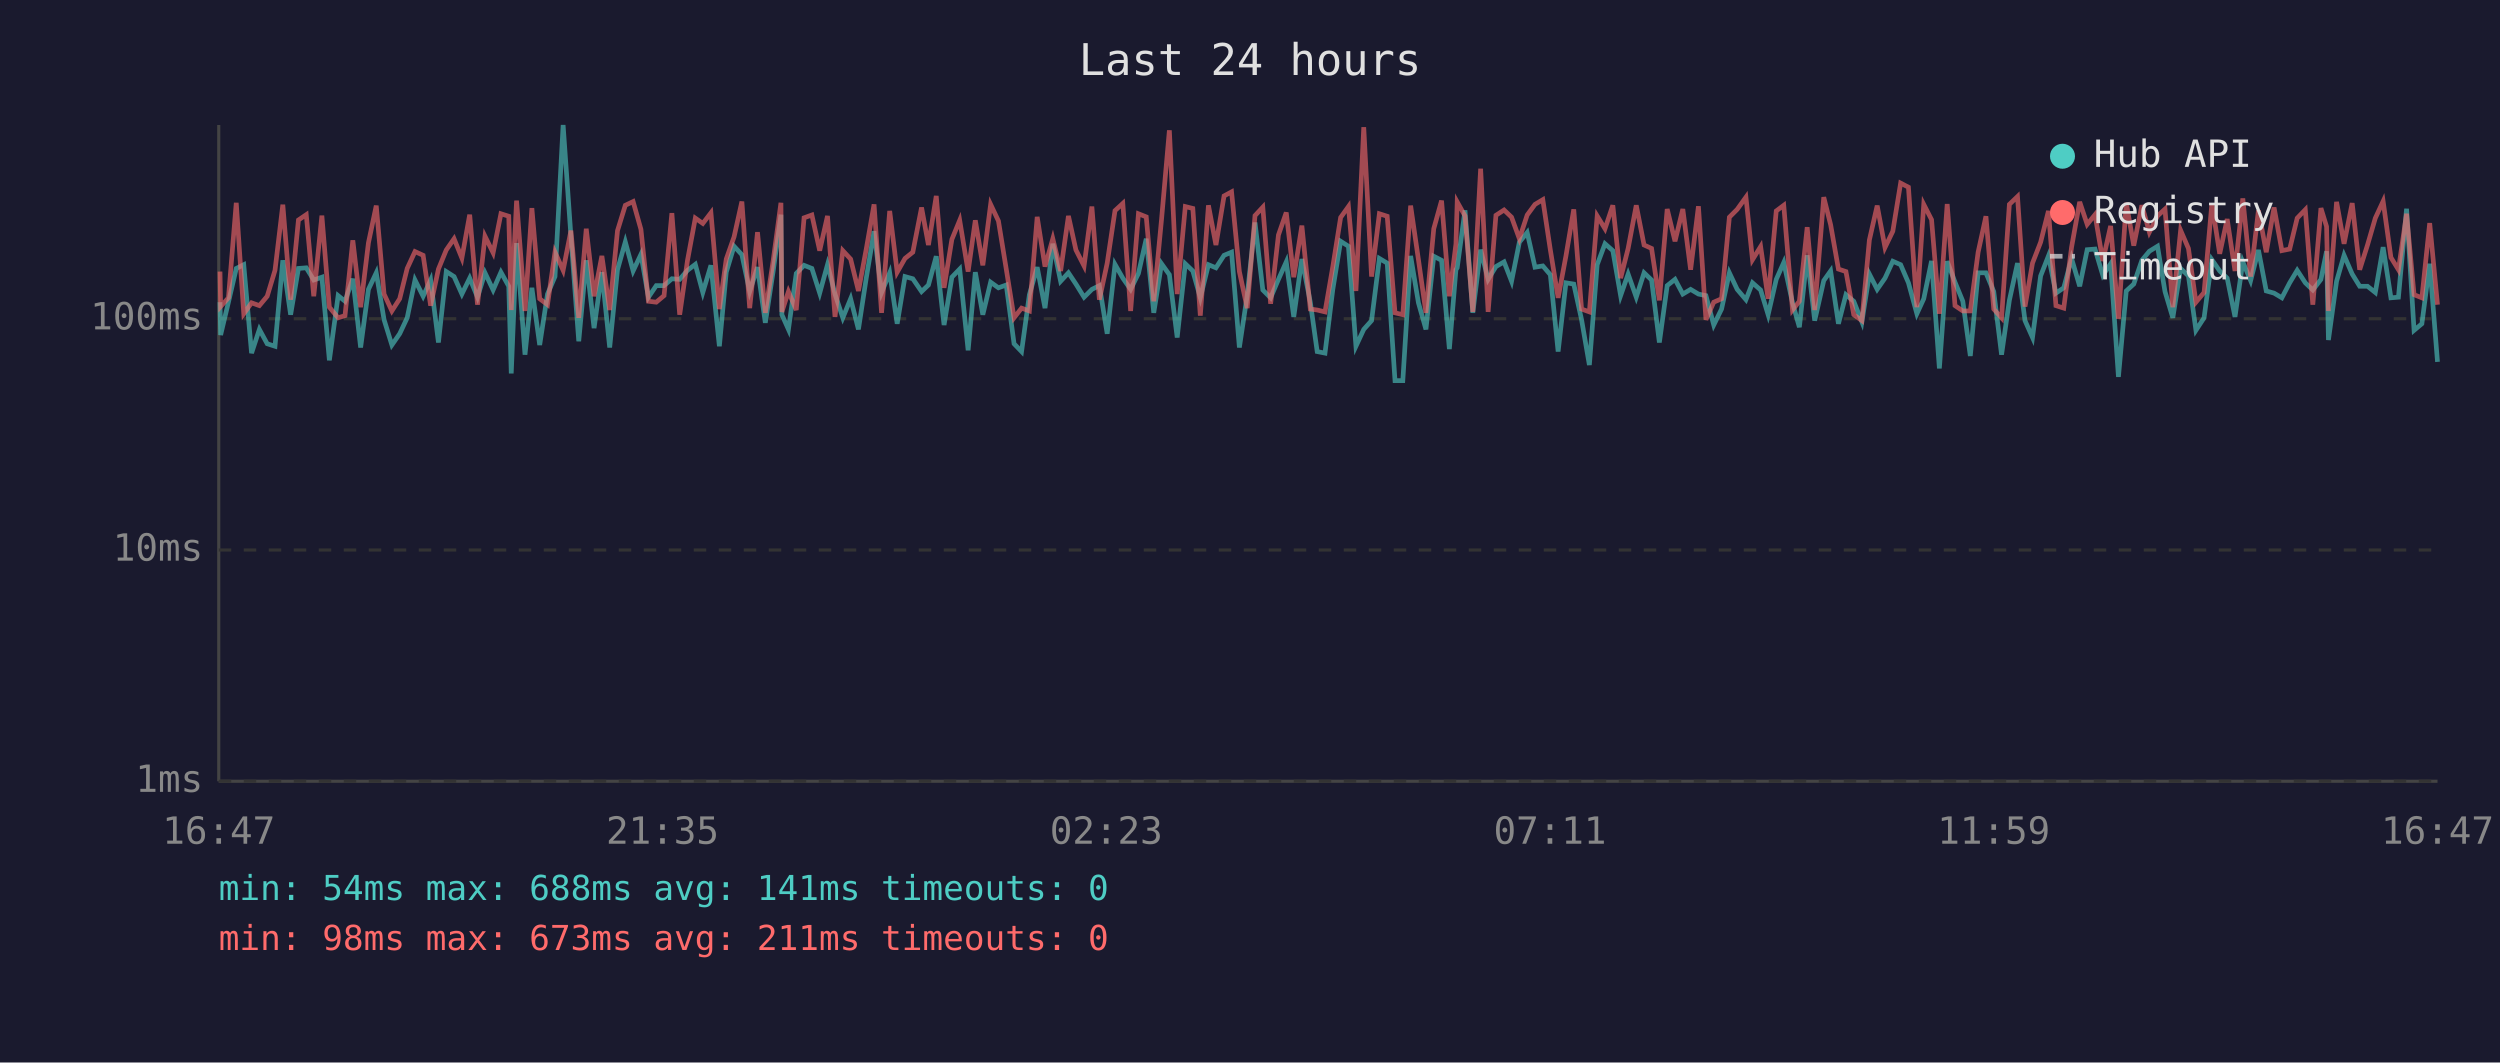
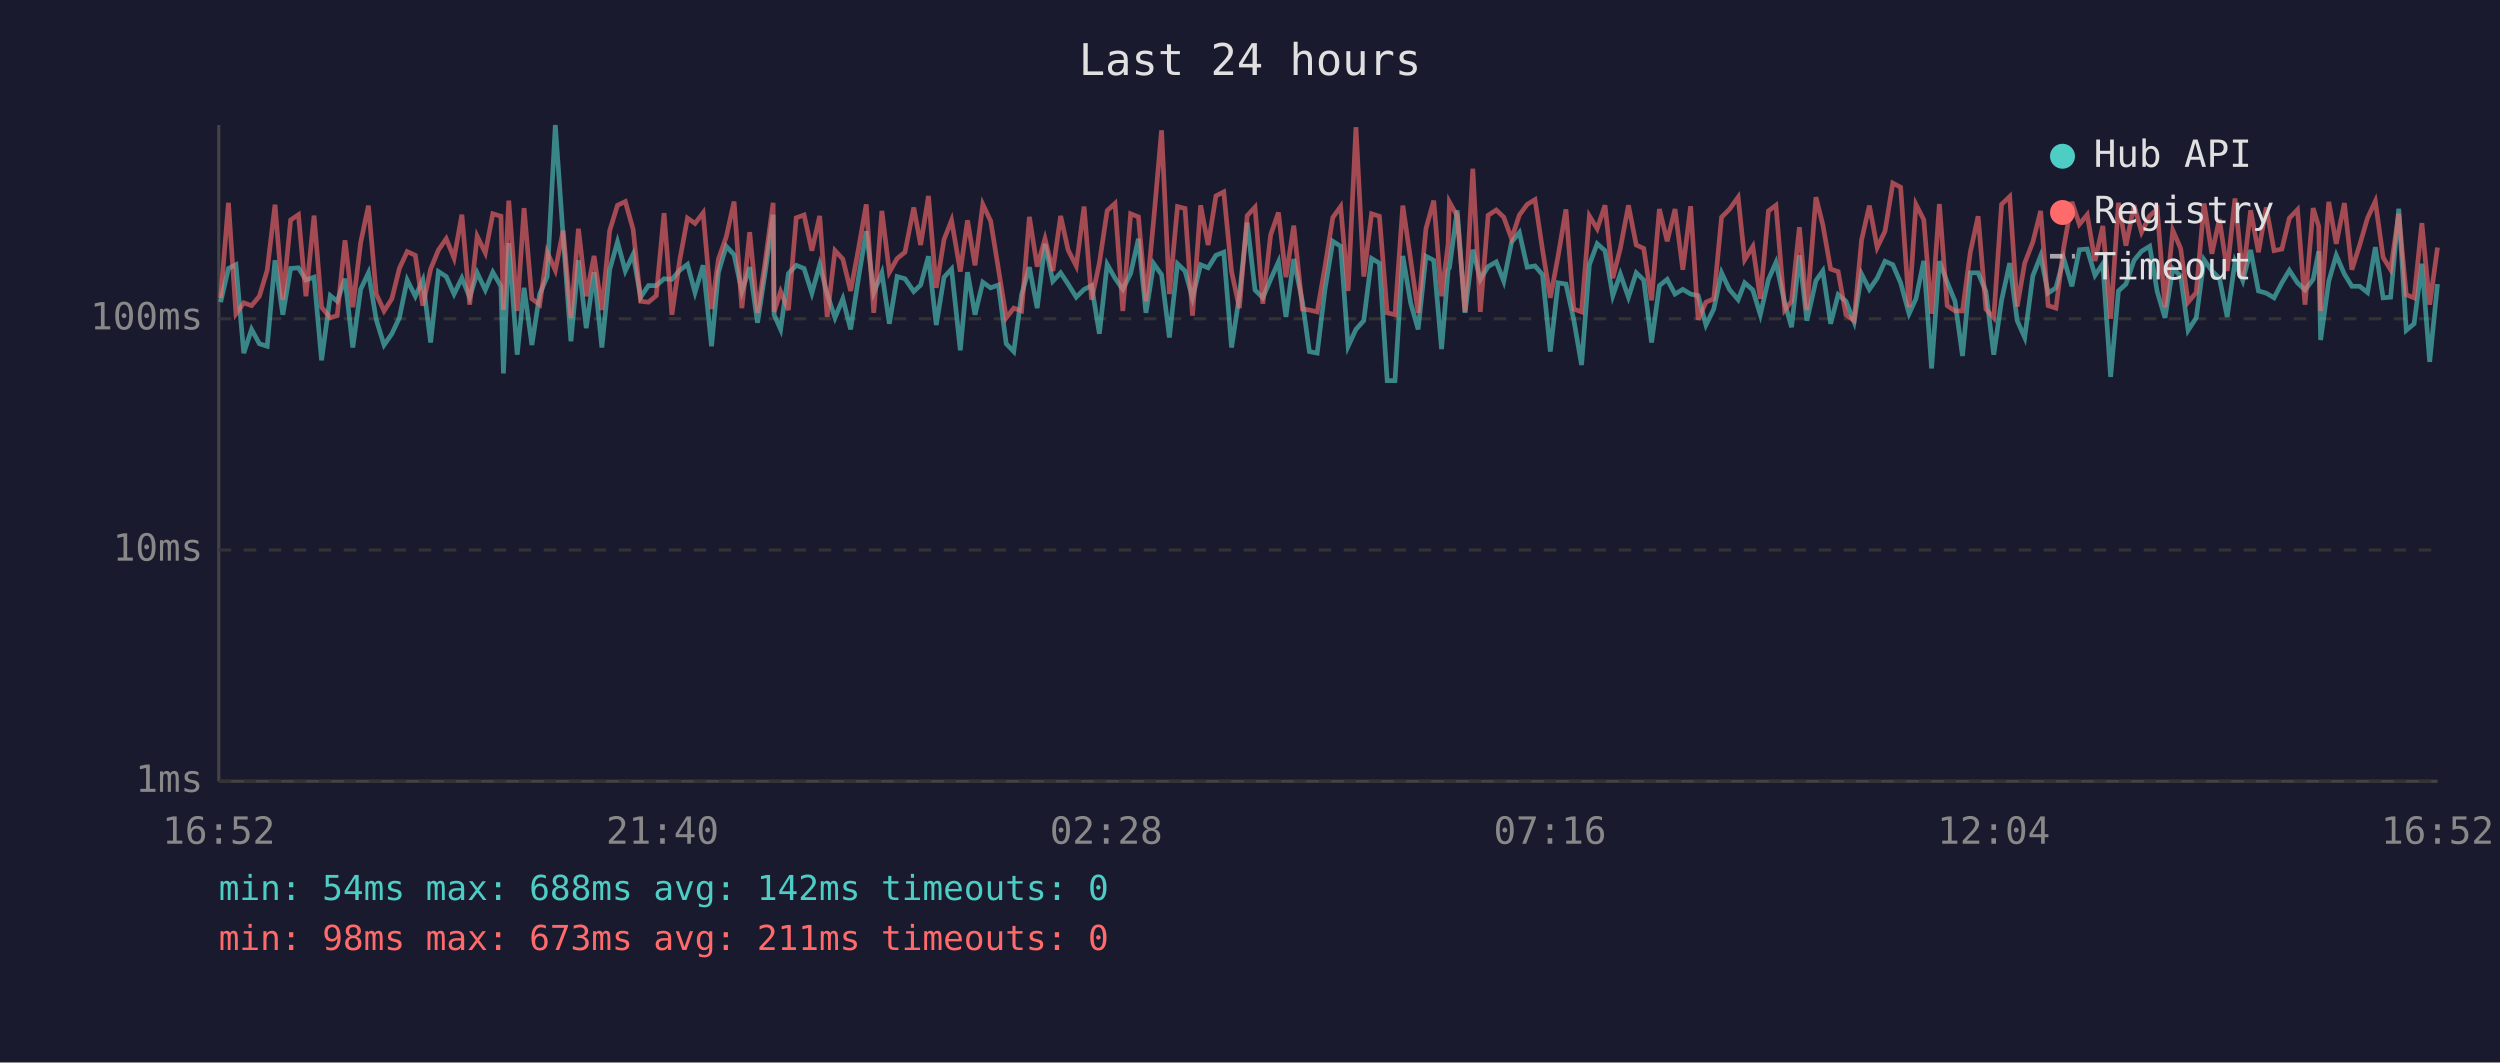
<svg xmlns="http://www.w3.org/2000/svg" viewBox="0 0 800 340" font-family="monospace" font-size="12">
  <rect width="800" height="340" fill="#1a1a2e" />
  <text x="400" y="24" fill="#e0e0e0" font-size="14" text-anchor="middle">Last 24 hours</text>
  <line x1="70" y1="40" x2="70" y2="250" stroke="#444" stroke-width="1" />
  <line x1="70" y1="250" x2="780" y2="250" stroke="#444" stroke-width="1" />
  <line x1="70" y1="250" x2="780" y2="250" stroke="#333" stroke-width="1" stroke-dasharray="4" />
  <text x="65" y="250" fill="#888" text-anchor="end" dominant-baseline="middle">1ms</text>
  <line x1="70" y1="176" x2="780" y2="176" stroke="#333" stroke-width="1" stroke-dasharray="4" />
  <text x="65" y="176" fill="#888" text-anchor="end" dominant-baseline="middle">10ms</text>
  <line x1="70" y1="102" x2="780" y2="102" stroke="#333" stroke-width="1" stroke-dasharray="4" />
  <text x="65" y="102" fill="#888" text-anchor="end" dominant-baseline="middle">100ms</text>
-   <text x="70" y="270" fill="#888" text-anchor="middle">16:47</text>
-   <text x="212" y="270" fill="#888" text-anchor="middle">21:35</text>
-   <text x="354" y="270" fill="#888" text-anchor="middle">02:23</text>
-   <text x="496" y="270" fill="#888" text-anchor="middle">07:11</text>
-   <text x="638" y="270" fill="#888" text-anchor="middle">11:59</text>
-   <text x="780" y="270" fill="#888" text-anchor="middle">16:47</text>
-   <polyline points="70.4,96.7 70.6,107.2 73.1,96.7 75.6,85.9 78.0,84.7 80.5,113.0 83.0,105.4 85.5,110.0 88.0,110.8 90.5,83.3 93.0,100.7 95.5,85.9 98.0,85.7 100.4,89.6 103.0,88.7 105.4,115.3 108.2,94.6 110.4,96.4 112.9,89.2 115.4,111.2 117.9,92.6 120.4,87.3 122.9,102.3 125.4,110.4 127.9,106.8 130.3,101.7 132.8,89.6 135.4,94.8 137.8,89.6 140.3,109.6 142.8,86.9 145.3,88.5 147.8,94.1 150.3,89.0 152.8,95.1 155.2,87.3 157.8,92.8 160.3,87.1 162.8,91.6 163.6,119.5 165.3,77.8 168.0,113.5 170.2,92.1 172.7,110.4 175.2,94.1 177.6,88.5 180.2,40.0 182.7,75.6 185.2,109.2 187.6,83.3 190.1,105.0 192.6,87.1 195.1,111.2 197.6,86.3 200.1,77.4 202.6,86.7 205.1,81.4 207.5,95.1 210.0,91.4 212.5,91.4 215.0,89.2 217.5,89.4 220.0,86.5 222.5,84.6 224.9,93.6 227.5,84.9 230.2,110.8 232.4,87.1 234.9,78.8 237.4,81.5 239.9,93.3 242.4,85.5 244.9,103.3 247.4,86.9 249.9,68.7 250.2,100.7 252.3,105.4 254.8,87.5 257.3,84.9 259.8,85.9 262.3,93.8 264.8,84.7 267.2,94.1 269.7,101.7 272.2,95.6 274.7,105.4 277.2,89.0 279.7,74.0 282.1,93.6 284.7,87.3 287.1,103.6 289.6,88.5 292.1,89.2 294.9,93.3 297.1,91.2 299.6,82.0 302.1,104.0 304.6,88.7 307.1,86.1 309.8,112.1 312.1,87.1 314.5,100.7 317.0,90.3 319.5,92.1 322.0,91.2 324.5,110.0 326.9,112.5 329.4,94.3 331.9,85.5 334.4,98.6 336.9,78.0 339.4,90.0 341.9,87.3 344.3,90.9 346.9,95.1 349.4,92.6 351.8,91.4 354.3,106.8 356.8,84.6 359.3,89.0 361.8,92.6 364.3,87.5 366.8,76.4 369.2,100.1 371.7,84.4 374.2,87.9 376.7,108.0 379.3,84.4 381.7,86.7 384.1,95.3 386.7,84.7 389.1,85.7 391.7,81.7 394.1,80.7 396.6,111.2 399.1,94.6 401.6,71.2 404.1,92.8 406.6,95.3 409.1,89.4 411.6,83.8 414.0,101.4 416.6,82.9 419.3,96.7 421.5,112.5 424.0,113.0 426.5,92.6 429.0,77.2 431.5,78.8 433.9,110.8 436.4,105.4 438.9,102.6 441.4,82.7 443.9,84.2 446.4,121.8 448.9,121.8 451.4,81.9 453.9,96.9 456.3,105.4 458.8,82.0 461.3,83.3 463.8,111.7 465.9,86.3 466.3,85.7 468.8,67.3 471.3,100.1 473.8,79.9 476.2,89.4 478.7,85.3 481.3,83.8 483.7,90.0 486.2,77.5 488.7,74.4 491.2,85.5 493.7,85.1 496.1,87.9 498.6,112.5 501.1,90.5 503.6,90.9 506.1,102.3 508.6,116.8 511.1,84.7 513.6,78.0 516.1,80.2 518.6,94.6 521.0,87.7 523.6,95.1 526.1,87.3 528.5,89.6 531.0,109.6 533.5,91.4 536.0,89.4 538.5,94.1 541.0,92.6 543.5,94.1 545.9,94.6 548.4,104.0 550.9,98.9 553.4,87.3 555.9,92.6 558.7,95.9 560.8,90.5 563.4,92.8 565.8,100.7 568.4,89.4 570.8,84.0 573.6,96.9 575.8,104.7 578.3,81.7 580.7,102.6 583.6,89.8 585.8,86.7 588.3,103.6 590.7,94.3 593.2,96.4 595.8,103.0 598.2,87.7 600.7,92.6 603.2,89.0 605.7,83.6 608.2,84.7 610.7,90.5 613.4,100.4 615.6,95.6 618.1,83.5 620.6,117.9 623.1,83.6 625.6,90.3 628.1,96.4 630.5,113.9 633.0,87.3 635.5,87.3 638.0,93.3 640.5,113.5 643.0,96.1 645.6,84.2 648.0,102.6 650.4,108.0 653.0,88.3 655.5,81.9 657.9,93.8 660.4,92.1 662.9,82.7 665.5,91.6 667.9,79.9 670.4,79.7 672.9,88.1 675.4,84.4 677.9,120.6 680.4,93.1 682.8,90.9 685.4,83.3 687.8,80.4 690.4,78.8 692.8,93.3 695.3,101.7 697.8,85.9 700.3,88.3 702.7,105.7 705.3,101.7 707.8,83.1 710.3,86.7 712.7,89.0 715.2,101.4 717.7,83.8 720.2,89.8 722.7,80.0 725.2,93.1 727.7,93.8 730.2,95.3 732.7,90.5 735.1,86.5 737.7,90.5 740.1,92.8 742.7,89.4 744.5,80.4 745.1,108.8 747.7,90.0 750.1,81.7 752.7,87.7 755.1,91.6 757.6,91.6 760.1,93.6 762.6,79.1 765.1,95.3 767.5,95.1 770.1,66.8 772.5,105.7 775.0,103.6 777.5,84.4 780.0,115.8" fill="none" stroke="#4ecdc4" stroke-width="1.5" opacity="0.6" />
-   <polyline points="70.4,86.9 70.6,98.1 73.1,95.3 75.6,64.9 78.0,100.4 80.5,96.9 83.0,97.8 85.5,94.8 88.0,86.5 90.5,65.5 93.0,95.9 95.5,70.4 98.0,68.7 100.4,94.8 103.0,69.0 105.4,98.3 108.2,101.7 110.4,101.0 112.9,76.9 115.4,98.3 117.9,77.7 120.4,65.8 122.9,94.1 125.4,99.5 127.9,95.6 130.3,85.9 132.8,80.5 135.4,81.7 137.8,97.8 140.3,86.1 142.8,80.0 145.3,76.4 147.8,82.6 150.3,68.7 152.8,97.5 155.2,75.6 157.8,80.9 160.3,68.4 162.8,69.2 163.6,99.2 165.3,64.2 168.0,99.5 170.2,66.6 172.7,95.6 175.2,97.5 177.6,80.7 180.2,86.5 182.7,73.8 185.2,101.7 187.6,73.2 190.1,94.8 192.6,81.9 195.1,99.2 197.6,73.8 200.1,65.7 202.6,64.5 205.1,73.4 207.5,96.4 210.0,96.7 212.5,94.6 215.0,68.2 217.5,100.7 220.0,83.3 222.5,69.8 224.9,71.5 227.5,68.1 230.2,98.9 232.4,82.9 234.9,75.8 237.4,64.5 239.9,98.6 242.4,74.3 244.9,100.1 247.4,83.5 249.9,64.9 250.2,99.8 252.3,93.3 254.8,99.2 257.3,69.7 259.8,68.8 262.3,80.2 264.8,69.1 267.2,101.4 269.7,80.2 272.2,82.9 274.7,93.1 277.2,79.7 279.7,65.4 282.1,100.1 284.7,67.5 287.1,87.1 289.6,82.7 292.1,80.7 294.9,66.4 297.1,78.4 299.6,62.7 302.1,92.1 304.6,76.6 307.1,70.5 309.8,86.9 312.1,70.5 314.5,84.9 317.0,65.4 319.5,70.7 322.0,86.1 324.5,101.7 326.9,98.6 329.4,99.5 331.9,69.4 334.4,85.3 336.9,76.4 339.4,86.7 341.9,69.1 344.3,80.0 346.9,85.1 349.4,66.1 351.8,95.9 354.3,84.2 356.8,67.4 359.3,65.1 361.8,99.5 364.3,68.4 366.8,69.4 369.2,96.4 371.7,70.1 374.2,41.7 376.7,94.1 379.3,66.1 381.7,66.7 384.1,101.0 386.7,65.7 389.1,78.4 391.7,62.7 394.1,61.4 396.6,86.9 399.1,98.6 401.6,69.0 404.1,66.3 406.6,97.2 409.1,75.2 411.6,68.0 414.0,88.7 416.6,72.2 419.3,98.9 421.5,99.2 424.0,99.8 426.5,85.3 429.0,69.6 431.5,66.1 433.9,93.1 436.4,40.7 438.9,88.5 441.4,68.4 443.9,69.2 446.4,100.1 448.9,100.7 451.4,65.8 453.9,83.1 456.3,100.1 458.8,73.2 461.3,64.2 463.8,94.8 465.9,78.1 466.3,64.6 468.8,69.1 471.3,99.8 473.8,54.0 476.2,99.8 478.7,68.9 481.3,67.2 483.7,69.5 486.2,76.4 488.7,68.8 491.2,65.4 493.7,63.9 496.1,79.9 498.6,95.3 501.1,81.9 503.6,67.0 506.1,98.9 508.6,99.8 511.1,69.1 513.6,73.2 516.1,65.7 518.6,89.0 521.0,79.5 523.6,65.7 526.1,78.4 528.5,79.5 531.0,96.1 533.5,66.9 536.0,77.2 538.5,66.9 541.0,86.3 543.5,66.0 545.9,102.3 548.4,96.7 550.9,95.6 553.4,69.5 555.9,67.0 558.7,63.1 560.8,83.1 563.4,78.9 565.8,95.6 568.4,67.5 570.8,65.7 573.6,99.2 575.8,96.4 578.3,72.7 580.7,99.2 583.6,63.1 585.8,71.9 588.3,86.1 590.7,86.9 593.2,100.7 595.8,102.6 598.2,76.8 600.7,65.8 603.2,79.2 605.7,74.0 608.2,58.6 610.7,59.9 613.4,98.3 615.6,65.4 618.1,70.3 620.6,100.4 623.1,65.3 625.6,97.8 628.1,99.5 630.5,99.5 633.0,80.7 635.5,69.2 638.0,98.9 640.5,101.7 643.0,65.4 645.6,62.9 648.0,98.1 650.4,84.2 653.0,77.5 655.5,67.5 657.9,97.8 660.4,98.6 662.9,79.1 665.5,64.6 667.9,71.8 670.4,68.7 672.9,83.5 675.4,72.3 677.9,102.0 680.4,64.9 682.8,78.6 685.4,65.7 687.8,74.3 690.4,69.1 692.8,66.9 695.3,98.3 697.8,73.7 700.3,79.5 702.7,96.7 705.3,93.6 707.8,65.1 710.3,81.2 712.7,70.1 715.2,86.7 717.7,63.5 720.2,88.5 722.7,67.3 725.2,80.7 727.7,66.4 730.2,80.2 732.7,79.7 735.1,69.8 737.7,67.1 740.1,97.5 742.7,66.6 744.5,72.5 745.1,99.5 747.7,64.6 750.1,78.0 752.7,65.0 755.1,86.3 757.6,78.4 760.1,69.8 762.6,64.4 765.1,82.4 767.5,86.3 770.1,68.4 772.5,94.3 775.0,95.3 777.5,71.4 780.0,97.5" fill="none" stroke="#ff6b6b" stroke-width="1.5" opacity="0.6" />
+   <text x="70" y="270" fill="#888" text-anchor="middle">16:52</text>
+   <text x="212" y="270" fill="#888" text-anchor="middle">21:40</text>
+   <text x="354" y="270" fill="#888" text-anchor="middle">02:28</text>
+   <text x="496" y="270" fill="#888" text-anchor="middle">07:16</text>
+   <text x="638" y="270" fill="#888" text-anchor="middle">12:04</text>
+   <text x="780" y="270" fill="#888" text-anchor="middle">16:52</text>
+   <polyline points="70.6,96.7 73.1,85.9 75.5,84.7 78.0,113.0 80.5,105.4 83.0,110.0 85.5,110.8 88.0,83.3 90.5,100.7 93.0,85.9 95.5,85.7 97.9,89.6 100.5,88.7 102.9,115.3 105.7,94.6 107.9,96.4 110.4,89.2 112.9,111.2 115.4,92.6 117.9,87.3 120.4,102.3 122.9,110.4 125.4,106.8 127.8,101.7 130.3,89.6 132.9,94.8 135.3,89.6 137.8,109.6 140.3,86.9 142.8,88.5 145.3,94.1 147.8,89.0 150.3,95.1 152.7,87.3 155.3,92.8 157.7,87.1 160.3,91.6 161.1,119.5 162.8,77.8 165.5,113.5 167.7,92.1 170.2,110.4 172.7,94.1 175.1,88.5 177.7,40.0 180.2,75.6 182.7,109.2 185.1,83.3 187.6,105.0 190.1,87.1 192.6,111.2 195.1,86.3 197.6,77.4 200.1,86.7 202.6,81.4 205.0,95.1 207.5,91.4 210.0,91.4 212.5,89.2 215.0,89.4 217.5,86.5 220.0,84.6 222.4,93.6 225.0,84.9 227.7,110.8 229.9,87.1 232.4,78.8 234.9,81.5 237.4,93.3 239.9,85.5 242.4,103.3 244.9,86.9 247.4,68.7 247.7,100.7 249.8,105.4 252.3,87.5 254.8,84.9 257.3,85.9 259.8,93.8 262.3,84.7 264.7,94.1 267.2,101.7 269.7,95.6 272.2,105.4 274.7,89.0 277.2,74.0 279.6,93.6 282.2,87.3 284.6,103.6 287.1,88.5 289.6,89.2 292.4,93.3 294.6,91.2 297.1,82.0 299.6,104.0 302.1,88.7 304.5,86.1 307.3,112.1 309.6,87.1 312.0,100.7 314.5,90.3 317.0,92.1 319.5,91.2 322.0,110.0 324.4,112.5 326.9,94.3 329.4,85.5 331.9,98.6 334.4,78.0 336.9,90.0 339.4,87.3 341.8,90.9 344.4,95.1 346.9,92.6 349.3,91.4 351.8,106.8 354.3,84.6 356.8,89.0 359.3,92.6 361.8,87.5 364.3,76.4 366.7,100.1 369.2,84.4 371.7,87.9 374.2,108.0 376.8,84.4 379.2,86.7 381.6,95.3 384.2,84.7 386.6,85.7 389.1,81.7 391.6,80.7 394.1,111.2 396.6,94.6 399.1,71.2 401.6,92.8 404.1,95.3 406.6,89.4 409.1,83.8 411.5,101.4 414.0,82.9 416.8,96.7 419.0,112.5 421.5,113.0 424.0,92.6 426.5,77.2 429.0,78.8 431.4,110.8 433.9,105.4 436.4,102.6 438.9,82.7 441.4,84.2 443.9,121.8 446.4,121.8 448.9,81.9 451.4,96.9 453.8,105.4 456.3,82.0 458.8,83.3 461.3,111.7 463.4,86.3 463.8,85.7 466.3,67.3 468.8,100.1 471.3,79.9 473.7,89.4 476.2,85.3 478.8,83.8 481.2,90.0 483.7,77.5 486.2,74.4 488.7,85.5 491.2,85.1 493.6,87.9 496.1,112.5 498.6,90.5 501.1,90.9 503.6,102.3 506.1,116.8 508.6,84.7 511.1,78.0 513.6,80.2 516.1,94.6 518.5,87.7 521.1,95.1 523.6,87.3 526.0,89.6 528.5,109.6 531.0,91.4 533.5,89.4 536.0,94.1 538.5,92.6 541.0,94.1 543.4,94.6 545.9,104.0 548.4,98.9 550.9,87.3 553.4,92.6 556.2,95.9 558.3,90.5 560.9,92.8 563.3,100.7 565.9,89.4 568.3,84.0 571.1,96.9 573.3,104.7 575.8,81.7 578.2,102.6 581.1,89.8 583.3,86.7 585.8,103.6 588.2,94.3 590.7,96.4 593.3,103.0 595.7,87.7 598.2,92.6 600.7,89.0 603.2,83.6 605.7,84.7 608.2,90.5 610.9,100.4 613.1,95.6 615.6,83.5 618.1,117.9 620.6,83.6 623.1,90.3 625.6,96.4 628.0,113.9 630.5,87.3 633.0,87.3 635.5,93.3 638.0,113.5 640.5,96.1 643.1,84.2 645.5,102.6 647.9,108.0 650.5,88.3 653.0,81.9 655.4,93.8 657.9,92.1 660.4,82.7 663.0,91.6 665.4,79.9 667.9,79.7 670.4,88.1 672.9,84.4 675.4,120.6 677.9,93.1 680.3,90.9 682.9,83.3 685.3,80.4 687.9,78.8 690.3,93.3 692.8,101.7 695.3,85.9 697.8,88.3 700.2,105.7 702.8,101.7 705.3,83.1 707.8,86.7 710.2,89.0 712.7,101.4 715.2,83.8 717.7,89.8 720.2,80.0 722.7,93.1 725.2,93.8 727.7,95.3 730.2,90.5 732.6,86.5 735.2,90.5 737.6,92.8 740.2,89.4 742.0,80.4 742.6,108.8 745.2,90.0 747.6,81.7 750.2,87.7 752.6,91.6 755.1,91.6 757.6,93.6 760.1,79.1 762.6,95.3 765.0,95.1 767.6,66.8 770.0,105.7 772.5,103.6 775.0,84.4 777.5,115.8 780.0,90.9" fill="none" stroke="#4ecdc4" stroke-width="1.5" opacity="0.6" />
+   <polyline points="70.6,95.3 73.1,64.9 75.5,100.4 78.0,96.9 80.5,97.8 83.0,94.8 85.5,86.5 88.0,65.5 90.5,95.9 93.0,70.4 95.5,68.7 97.9,94.8 100.5,69.0 102.9,98.3 105.7,101.7 107.9,101.0 110.4,76.9 112.9,98.3 115.4,77.7 117.9,65.8 120.4,94.1 122.9,99.5 125.4,95.6 127.8,85.9 130.3,80.5 132.9,81.7 135.3,97.8 137.8,86.1 140.3,80.0 142.8,76.4 145.3,82.6 147.8,68.7 150.3,97.5 152.7,75.6 155.3,80.9 157.7,68.4 160.3,69.2 161.1,99.2 162.8,64.2 165.5,99.5 167.7,66.6 170.2,95.6 172.7,97.5 175.1,80.7 177.7,86.5 180.2,73.8 182.7,101.7 185.1,73.2 187.6,94.8 190.1,81.9 192.6,99.2 195.1,73.8 197.6,65.7 200.1,64.5 202.6,73.4 205.0,96.4 207.5,96.7 210.0,94.6 212.5,68.2 215.0,100.7 217.5,83.3 220.0,69.8 222.4,71.5 225.0,68.1 227.7,98.9 229.9,82.9 232.4,75.8 234.9,64.5 237.4,98.6 239.9,74.3 242.4,100.1 244.9,83.5 247.4,64.9 247.7,99.8 249.8,93.3 252.3,99.2 254.8,69.7 257.3,68.8 259.8,80.2 262.3,69.1 264.7,101.4 267.2,80.2 269.7,82.9 272.2,93.1 274.7,79.7 277.2,65.4 279.6,100.1 282.2,67.5 284.6,87.1 287.1,82.7 289.6,80.7 292.4,66.4 294.6,78.4 297.1,62.7 299.6,92.1 302.1,76.6 304.5,70.5 307.3,86.9 309.6,70.5 312.0,84.9 314.5,65.4 317.0,70.7 319.5,86.1 322.0,101.7 324.4,98.6 326.9,99.5 329.4,69.4 331.9,85.3 334.4,76.4 336.9,86.7 339.4,69.1 341.8,80.0 344.4,85.1 346.9,66.1 349.3,95.9 351.8,84.2 354.3,67.4 356.8,65.1 359.3,99.5 361.8,68.4 364.3,69.4 366.7,96.4 369.2,70.1 371.7,41.7 374.2,94.1 376.8,66.1 379.2,66.7 381.6,101.0 384.2,65.7 386.6,78.4 389.1,62.7 391.6,61.4 394.1,86.9 396.6,98.6 399.1,69.0 401.6,66.3 404.1,97.2 406.6,75.2 409.1,68.0 411.5,88.7 414.0,72.2 416.8,98.9 419.0,99.2 421.5,99.8 424.0,85.3 426.5,69.6 429.0,66.1 431.4,93.1 433.9,40.7 436.4,88.5 438.9,68.4 441.4,69.2 443.9,100.1 446.4,100.7 448.9,65.8 451.4,83.1 453.8,100.1 456.3,73.2 458.8,64.2 461.3,94.8 463.4,78.1 463.8,64.6 466.3,69.1 468.8,99.8 471.3,54.0 473.7,99.8 476.2,68.9 478.8,67.2 481.2,69.5 483.7,76.4 486.2,68.8 488.7,65.4 491.2,63.9 493.6,79.9 496.1,95.3 498.6,81.9 501.1,67.0 503.6,98.9 506.1,99.8 508.6,69.1 511.1,73.2 513.6,65.7 516.1,89.0 518.5,79.5 521.1,65.7 523.6,78.4 526.0,79.5 528.5,96.1 531.0,66.9 533.5,77.2 536.0,66.9 538.5,86.3 541.0,66.0 543.4,102.3 545.9,96.7 548.4,95.6 550.9,69.5 553.4,67.0 556.2,63.1 558.3,83.1 560.9,78.9 563.3,95.6 565.9,67.5 568.3,65.7 571.1,99.2 573.3,96.4 575.8,72.7 578.2,99.2 581.1,63.1 583.3,71.9 585.8,86.1 588.2,86.9 590.7,100.7 593.3,102.6 595.7,76.8 598.2,65.8 600.7,79.2 603.2,74.0 605.7,58.6 608.2,59.9 610.9,98.3 613.1,65.4 615.6,70.3 618.1,100.4 620.6,65.3 623.1,97.8 625.6,99.5 628.0,99.5 630.5,80.7 633.0,69.2 635.5,98.9 638.0,101.7 640.5,65.4 643.1,62.9 645.5,98.1 647.9,84.2 650.5,77.5 653.0,67.5 655.4,97.8 657.9,98.6 660.4,79.1 663.0,64.6 665.4,71.8 667.9,68.7 670.4,83.5 672.9,72.3 675.4,102.0 677.9,64.9 680.3,78.6 682.9,65.7 685.3,74.3 687.9,69.1 690.3,66.9 692.8,98.3 695.3,73.7 697.8,79.5 700.2,96.7 702.8,93.6 705.3,65.1 707.8,81.2 710.2,70.1 712.7,86.7 715.2,63.5 717.7,88.5 720.2,67.3 722.7,80.7 725.2,66.4 727.7,80.2 730.2,79.7 732.6,69.8 735.2,67.1 737.6,97.5 740.2,66.6 742.0,72.5 742.6,99.5 745.2,64.6 747.6,78.0 750.2,65.0 752.6,86.3 755.1,78.4 757.6,69.8 760.1,64.4 762.6,82.4 765.0,86.3 767.6,68.4 770.0,94.3 772.5,95.3 775.0,71.4 777.5,97.5 780.0,79.2" fill="none" stroke="#ff6b6b" stroke-width="1.5" opacity="0.6" />
  <circle cx="660" cy="50" r="4" fill="#4ecdc4" />
  <text x="670" y="50" fill="#e0e0e0" dominant-baseline="middle">Hub API</text>
  <circle cx="660" cy="68" r="4" fill="#ff6b6b" />
  <text x="670" y="68" fill="#e0e0e0" dominant-baseline="middle">Registry</text>
  <line x1="656" y1="82" x2="664" y2="82" stroke="#e0e0e0" stroke-width="1.5" stroke-dasharray="4,3" opacity="0.7" />
  <text x="670" y="86" fill="#e0e0e0" dominant-baseline="middle">Timeout</text>
-   <text x="70" y="288" fill="#4ecdc4" font-size="11">min: 54ms  max: 688ms  avg: 141ms  timeouts: 0</text>
+   <text x="70" y="288" fill="#4ecdc4" font-size="11">min: 54ms  max: 688ms  avg: 142ms  timeouts: 0</text>
  <text x="70" y="304" fill="#ff6b6b" font-size="11">min: 98ms  max: 673ms  avg: 211ms  timeouts: 0</text>
</svg>
